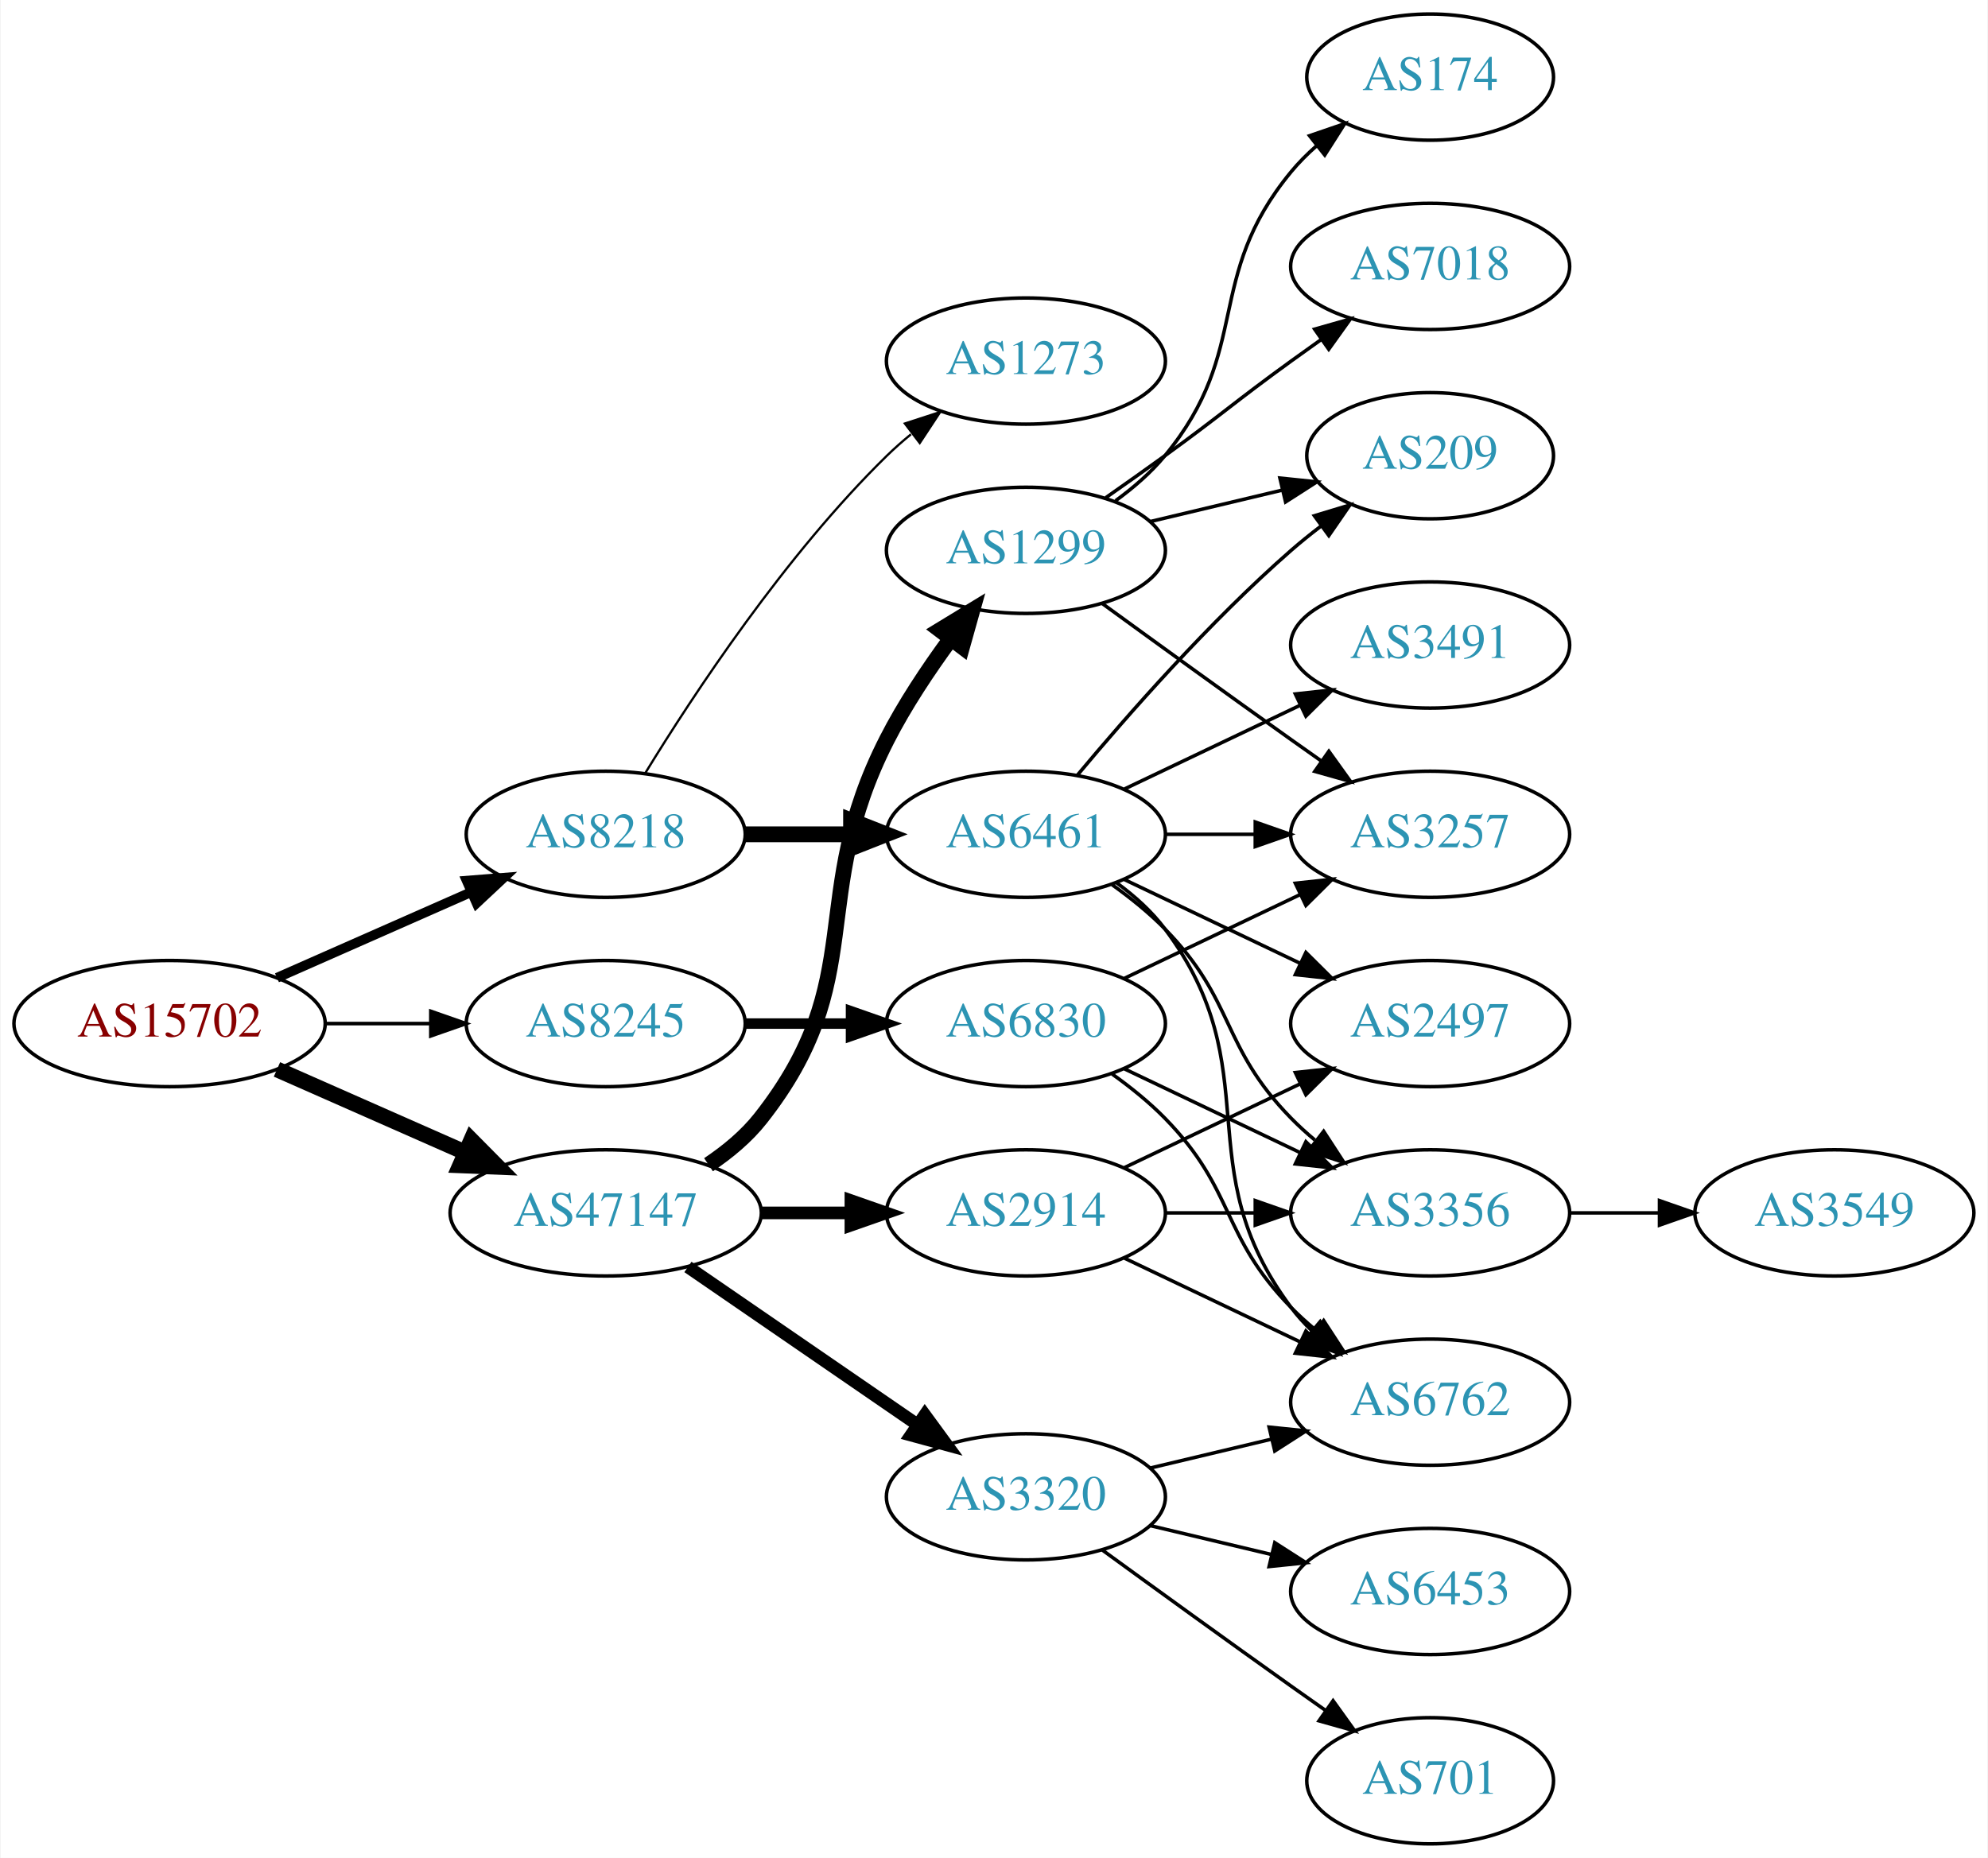
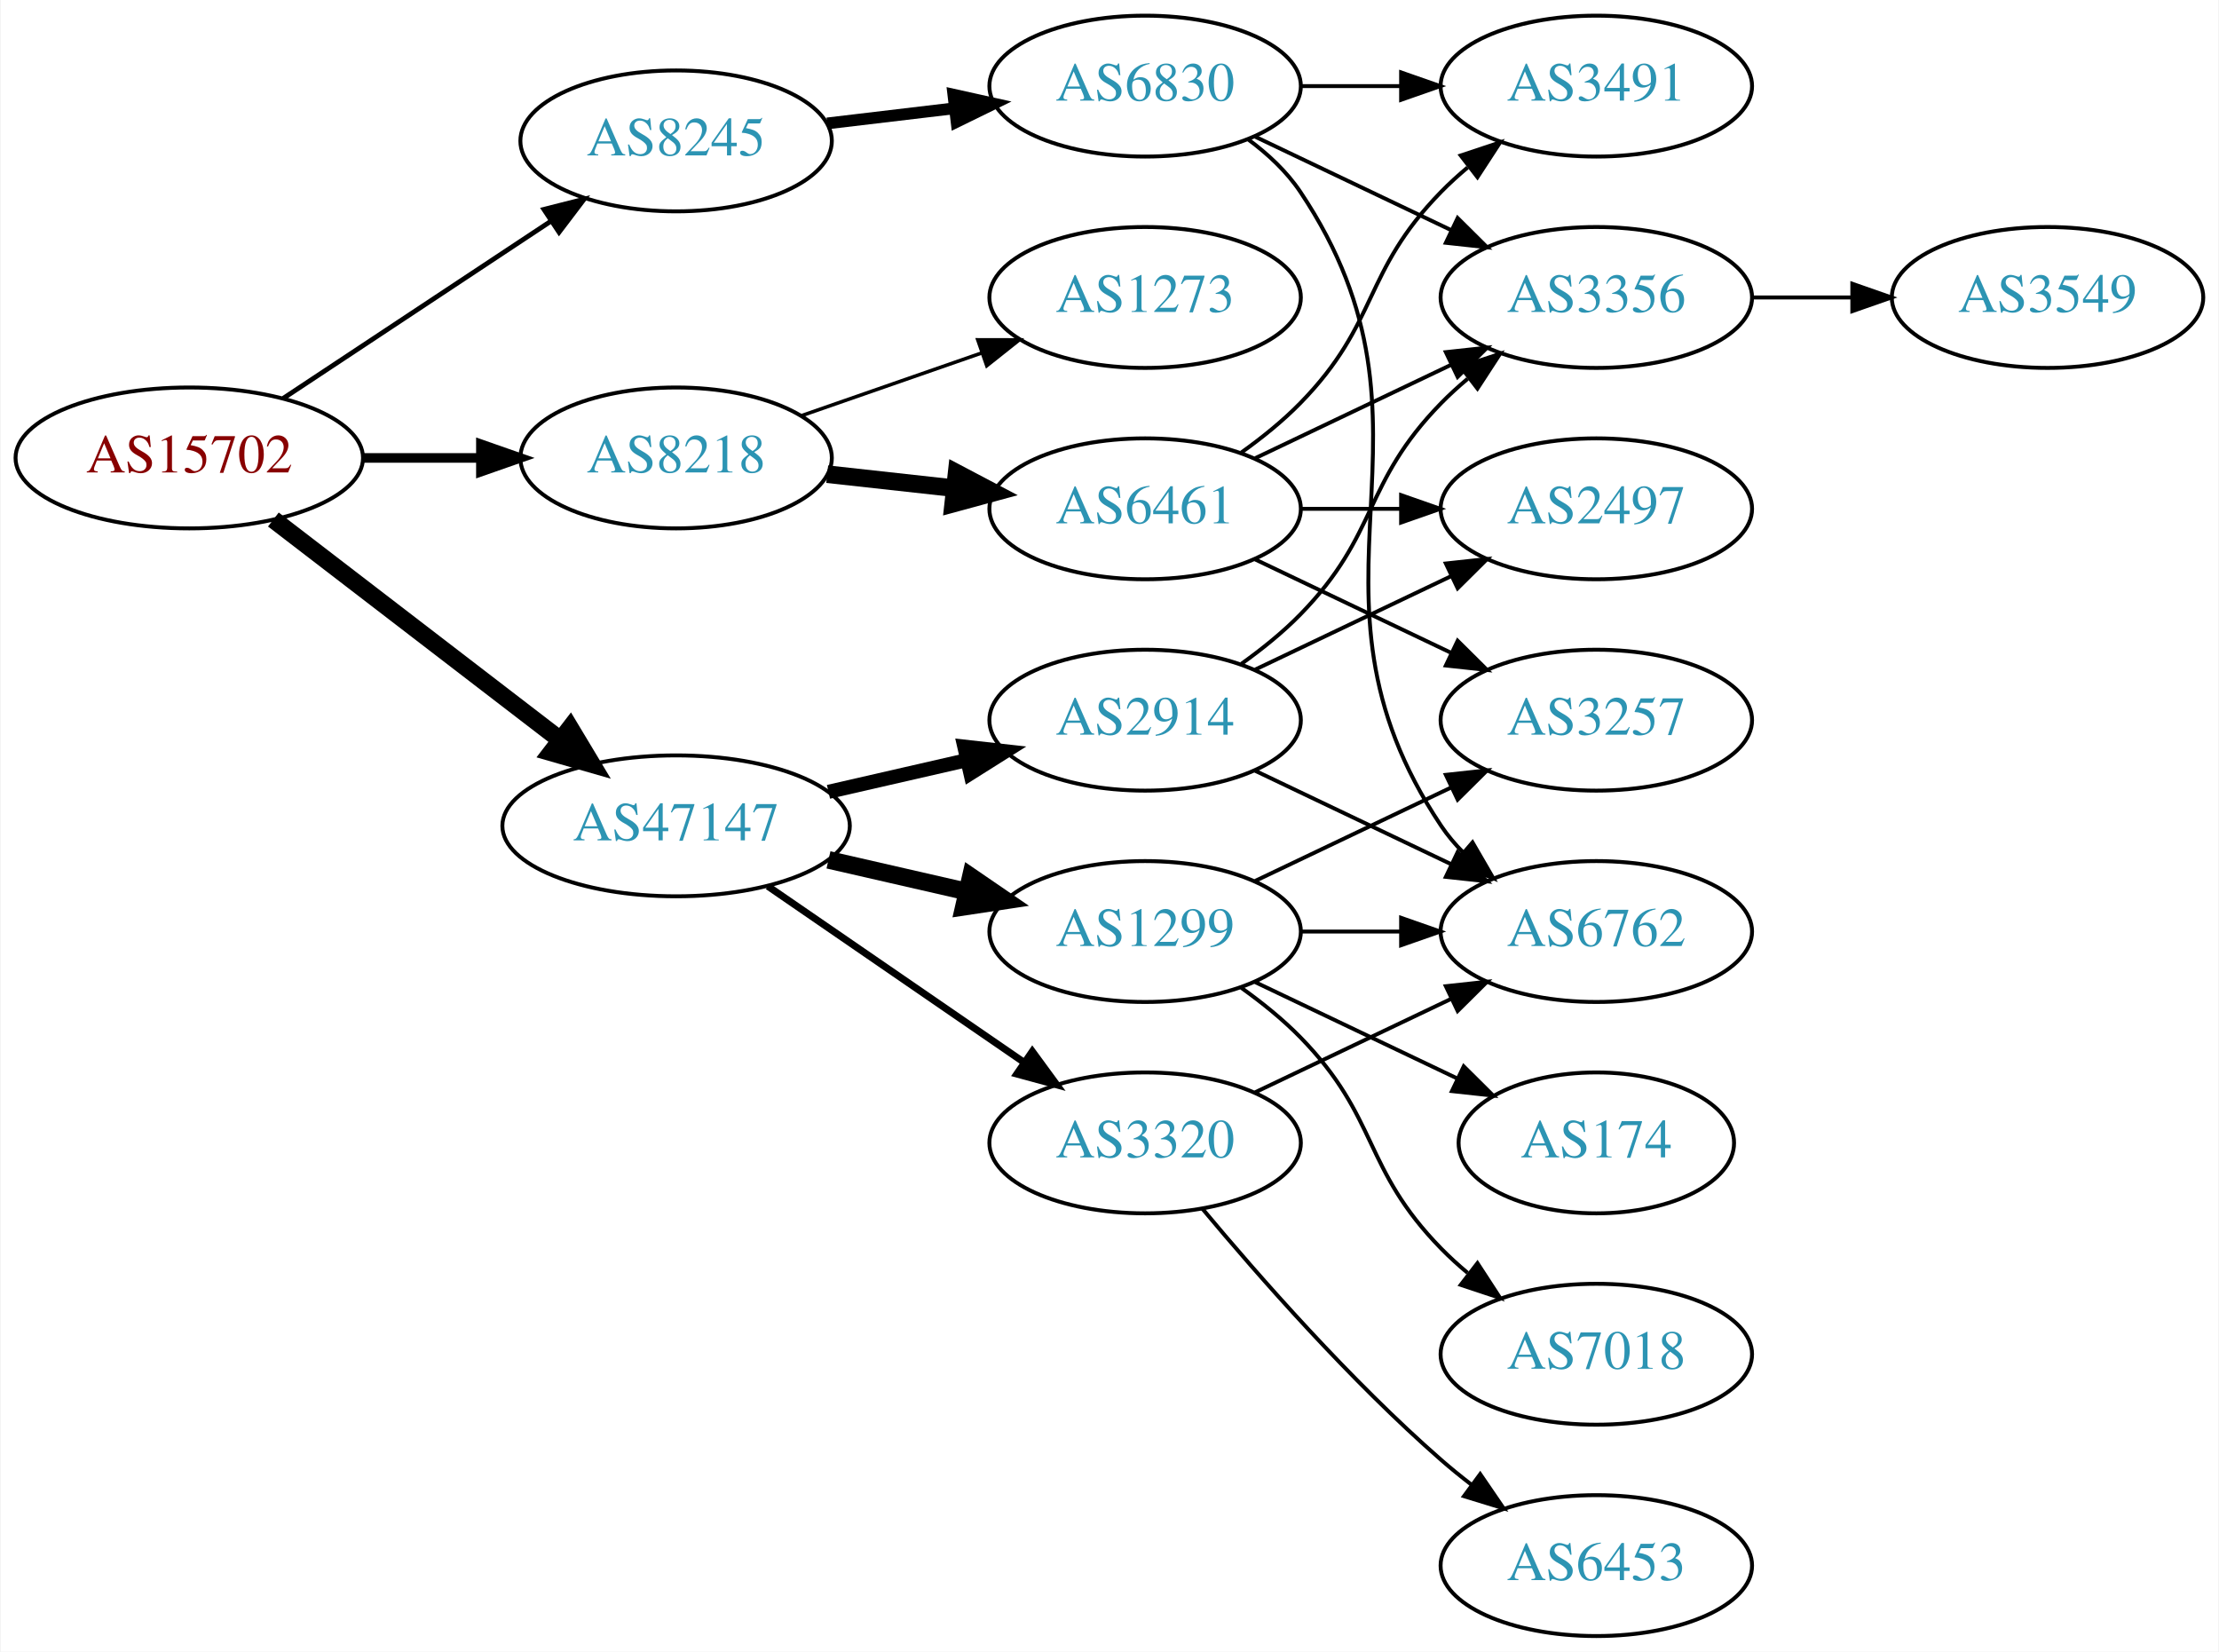
- <svg xmlns="http://www.w3.org/2000/svg" xmlns:xlink="http://www.w3.org/1999/xlink" width="567pt" height="530pt" viewBox="0.00 0.00 566.66 530.00">
-   <g id="graph0" class="graph" transform="scale(1 1) rotate(0) translate(4 526)">
-     <polygon fill="white" stroke="none" points="-4,4 -4,-526 562.663,-526 562.663,4 -4,4" />
+ <svg xmlns="http://www.w3.org/2000/svg" xmlns:xlink="http://www.w3.org/1999/xlink" width="567pt" height="422pt" viewBox="0.00 0.00 566.66 422.00">
+   <g id="graph0" class="graph" transform="scale(1 1) rotate(0) translate(4 418)">
+     <polygon fill="white" stroke="none" points="-4,4 -4,-418 562.663,-418 562.663,4 -4,4" />
    <g id="node1" class="node">
      <g id="a_node1">
        <a xlink:href="/asn/15702" xlink:title="AS15702 ~ Onstage Online GmbH [AT]">
-           <ellipse fill="#ffffff" stroke="black" cx="44.196" cy="-234" rx="44.393" ry="18" />
-           <text text-anchor="middle" x="44.196" y="-230.3" font-family="Times,serif" font-size="14.00" fill="#880000">AS15702</text>
+           <ellipse fill="#ffffff" stroke="black" cx="44.196" cy="-301" rx="44.393" ry="18" />
+           <text text-anchor="middle" x="44.196" y="-297.3" font-family="Times,serif" font-size="14.00" fill="#880000">AS15702</text>
        </a>
      </g>
    </g>
    <g id="node2" class="node">
      <g id="a_node2">
        <a xlink:href="/asn/8218" xlink:title="AS8218 ~ legacy Neotelecoms [FR]">
-           <ellipse fill="#ffffff" stroke="black" cx="168.588" cy="-288" rx="39.794" ry="18" />
-           <text text-anchor="middle" x="168.588" y="-284.3" font-family="Times,serif" font-size="14.00" fill="#2c94b3">AS8218</text>
+           <ellipse fill="#ffffff" stroke="black" cx="168.588" cy="-301" rx="39.794" ry="18" />
+           <text text-anchor="middle" x="168.588" y="-297.3" font-family="Times,serif" font-size="14.00" fill="#2c94b3">AS8218</text>
        </a>
      </g>
    </g>
    <g id="edge1" class="edge">
-       <path fill="none" stroke="black" stroke-width="2.769" d="M74.824,-247.072C91.418,-254.393 112.278,-263.597 130.011,-271.421" />
-       <polygon fill="black" stroke="black" stroke-width="2.769" points="128.933,-274.77 139.495,-275.605 131.758,-268.366 128.933,-274.77" />
+       <path fill="none" stroke="black" stroke-width="2.455" d="M88.692,-301C98.381,-301 108.717,-301 118.61,-301" />
+       <polygon fill="black" stroke="black" stroke-width="2.455" points="118.713,-304.5 128.713,-301 118.713,-297.5 118.713,-304.5" />
    </g>
    <g id="node3" class="node">
      <g id="a_node3">
        <a xlink:href="/asn/8245" xlink:title="AS8245 ~ Video-Broadcast GmbH [AT]">
-           <ellipse fill="#ffffff" stroke="black" cx="168.588" cy="-234" rx="39.794" ry="18" />
-           <text text-anchor="middle" x="168.588" y="-230.3" font-family="Times,serif" font-size="14.00" fill="#2c94b3">AS8245</text>
+           <ellipse fill="#ffffff" stroke="black" cx="168.588" cy="-382" rx="39.794" ry="18" />
+           <text text-anchor="middle" x="168.588" y="-378.3" font-family="Times,serif" font-size="14.00" fill="#2c94b3">AS8245</text>
        </a>
      </g>
    </g>
    <g id="edge2" class="edge">
-       <path fill="none" stroke="black" stroke-width="1.038" d="M88.692,-234C98.381,-234 108.717,-234 118.61,-234" />
-       <polygon fill="black" stroke="black" stroke-width="1.038" points="118.713,-237.5 128.713,-234 118.713,-230.5 118.713,-237.5" />
+       <path fill="none" stroke="black" stroke-width="1.227" d="M68.217,-316.235C87.571,-329.044 115.406,-347.466 136.696,-361.555" />
+       <polygon fill="black" stroke="black" stroke-width="1.227" points="134.813,-364.506 145.084,-367.107 138.676,-358.669 134.813,-364.506" />
    </g>
    <g id="node4" class="node">
      <g id="a_node4">
        <a xlink:href="/asn/47147" xlink:title="AS47147 ~ ANEXIA Internetdienstleistungs GmbH [AT]">
-           <ellipse fill="#ffffff" stroke="black" cx="168.588" cy="-180" rx="44.393" ry="18" />
-           <text text-anchor="middle" x="168.588" y="-176.3" font-family="Times,serif" font-size="14.00" fill="#2c94b3">AS47147</text>
+           <ellipse fill="#ffffff" stroke="black" cx="168.588" cy="-207" rx="44.393" ry="18" />
+           <text text-anchor="middle" x="168.588" y="-203.3" font-family="Times,serif" font-size="14.00" fill="#2c94b3">AS47147</text>
        </a>
      </g>
    </g>
    <g id="edge3" class="edge">
-       <path fill="none" stroke="black" stroke-width="4.5" d="M74.824,-220.928C90.941,-213.817 111.081,-204.931 128.473,-197.258" />
-       <polygon fill="black" stroke="black" stroke-width="4.5" points="130.249,-200.778 137.809,-193.139 127.071,-193.573 130.249,-200.778" />
+       <path fill="none" stroke="black" stroke-width="4.5" d="M65.682,-285.267C85.715,-269.88 116.402,-246.312 138.867,-229.058" />
+       <polygon fill="black" stroke="black" stroke-width="4.5" points="141.503,-231.999 147.036,-222.785 136.706,-225.753 141.503,-231.999" />
    </g>
    <g id="node5" class="node">
      <g id="a_node5">
        <a xlink:href="/asn/6461" xlink:title="AS6461 ~ ZAYO-6461 [US]">
          <ellipse fill="#ffffff" stroke="black" cx="288.431" cy="-288" rx="39.794" ry="18" />
          <text text-anchor="middle" x="288.431" y="-284.3" font-family="Times,serif" font-size="14.00" fill="#2c94b3">AS6461</text>
        </a>
      </g>
    </g>
    <g id="edge4" class="edge">
-       <path fill="none" stroke="black" stroke-width="4.5" d="M208.501,-288C218.054,-288 228.404,-288 238.367,-288" />
-       <polygon fill="black" stroke="black" stroke-width="4.5" points="238.559,-291.938 248.559,-288 238.559,-284.063 238.559,-291.938" />
+       <path fill="none" stroke="black" stroke-width="4.5" d="M207.198,-296.851C217.509,-295.713 228.827,-294.465 239.627,-293.274" />
+       <polygon fill="black" stroke="black" stroke-width="4.5" points="240.266,-297.165 249.774,-292.154 239.402,-289.337 240.266,-297.165" />
    </g>
    <g id="node6" class="node">
      <g id="a_node6">
        <a xlink:href="/asn/1273" xlink:title="AS1273 ~ Vodafone Group PLC [EU]">
-           <ellipse fill="#ffffff" stroke="black" cx="288.431" cy="-423" rx="39.794" ry="18" />
-           <text text-anchor="middle" x="288.431" y="-419.3" font-family="Times,serif" font-size="14.00" fill="#2c94b3">AS1273</text>
+           <ellipse fill="#ffffff" stroke="black" cx="288.431" cy="-342" rx="39.794" ry="18" />
+           <text text-anchor="middle" x="288.431" y="-338.3" font-family="Times,serif" font-size="14.00" fill="#2c94b3">AS1273</text>
        </a>
      </g>
    </g>
    <g id="edge5" class="edge">
-       <path fill="none" stroke="black" stroke-width="0.643" d="M179.854,-305.44C193.662,-327.991 219.851,-367.722 248.784,-396 250.924,-398.092 253.242,-400.137 255.642,-402.106" />
-       <polygon fill="black" stroke="black" stroke-width="0.643" points="253.908,-405.185 263.983,-408.464 258.152,-399.618 253.908,-405.185" />
+       <path fill="none" stroke="black" stroke-width="0.9" d="M200.55,-311.772C214.647,-316.677 231.523,-322.548 246.636,-327.807" />
+       <polygon fill="black" stroke="black" stroke-width="0.9" points="245.672,-331.177 256.267,-331.157 247.972,-324.566 245.672,-331.177" />
+     </g>
+     <g id="node12" class="node">
+       <g id="a_node12">
+         <a xlink:href="/asn/6830" xlink:title="AS6830 ~ LGI-UPC [AT]">
+           <ellipse fill="#ffffff" stroke="black" cx="288.431" cy="-396" rx="39.794" ry="18" />
+           <text text-anchor="middle" x="288.431" y="-392.3" font-family="Times,serif" font-size="14.00" fill="#2c94b3">AS6830</text>
+         </a>
+       </g>
+     </g>
+     <g id="edge11" class="edge">
+       <path fill="none" stroke="black" stroke-width="3" d="M207.198,-386.468C217.509,-387.693 228.827,-389.038 239.627,-390.321" />
+       <polygon fill="black" stroke="black" stroke-width="3" points="239.431,-393.822 249.774,-391.526 240.257,-386.871 239.431,-393.822" />
    </g>
    <g id="node14" class="node">
      <g id="a_node14">
-         <a xlink:href="/asn/6830" xlink:title="AS6830 ~ LGI-UPC [AT]">
+         <a xlink:href="/asn/2914" xlink:title="AS2914 ~ NTT America, Inc. [US]">
          <ellipse fill="#ffffff" stroke="black" cx="288.431" cy="-234" rx="39.794" ry="18" />
-           <text text-anchor="middle" x="288.431" y="-230.3" font-family="Times,serif" font-size="14.00" fill="#2c94b3">AS6830</text>
-         </a>
-       </g>
-     </g>
-     <g id="edge13" class="edge">
-       <path fill="none" stroke="black" stroke-width="3" d="M208.501,-234C218.054,-234 228.404,-234 238.367,-234" />
-       <polygon fill="black" stroke="black" stroke-width="3" points="238.559,-237.5 248.559,-234 238.559,-230.5 238.559,-237.5" />
+           <text text-anchor="middle" x="288.431" y="-230.3" font-family="Times,serif" font-size="14.00" fill="#2c94b3">AS2914</text>
+         </a>
+       </g>
+     </g>
+     <g id="edge15" class="edge">
+       <path fill="none" stroke="black" stroke-width="3.6" d="M207.523,-215.692C218.764,-218.267 231.176,-221.111 242.799,-223.774" />
+       <polygon fill="black" stroke="black" stroke-width="3.6" points="242.232,-227.235 252.761,-226.057 243.795,-220.412 242.232,-227.235" />
    </g>
    <g id="node15" class="node">
      <g id="a_node15">
-         <a xlink:href="/asn/3320" xlink:title="AS3320 ~ DTAG [DE]">
-           <ellipse fill="#ffffff" stroke="black" cx="288.431" cy="-99" rx="39.794" ry="18" />
-           <text text-anchor="middle" x="288.431" y="-95.3" font-family="Times,serif" font-size="14.00" fill="#2c94b3">AS3320</text>
-         </a>
-       </g>
-     </g>
-     <g id="edge17" class="edge">
-       <path fill="none" stroke="black" stroke-width="3.6" d="M192.031,-164.574C210.612,-151.802 237.173,-133.545 257.553,-119.537" />
-       <polygon fill="black" stroke="black" stroke-width="3.6" points="259.609,-122.371 265.867,-113.822 255.643,-116.602 259.609,-122.371" />
+         <a xlink:href="/asn/1299" xlink:title="AS1299 ~ Telia Carrier [EU]">
+           <ellipse fill="#ffffff" stroke="black" cx="288.431" cy="-180" rx="39.794" ry="18" />
+           <text text-anchor="middle" x="288.431" y="-176.3" font-family="Times,serif" font-size="14.00" fill="#2c94b3">AS1299</text>
+         </a>
+       </g>
+     </g>
+     <g id="edge16" class="edge">
+       <path fill="none" stroke="black" stroke-width="4.5" d="M207.523,-198.308C218.764,-195.733 231.176,-192.889 242.799,-190.226" />
+       <polygon fill="black" stroke="black" stroke-width="4.5" points="243.893,-194.015 252.761,-187.943 242.134,-186.339 243.893,-194.015" />
    </g>
    <g id="node16" class="node">
      <g id="a_node16">
-         <a xlink:href="/asn/1299" xlink:title="AS1299 ~ Telia Carrier [EU]">
-           <ellipse fill="#ffffff" stroke="black" cx="288.431" cy="-369" rx="39.794" ry="18" />
-           <text text-anchor="middle" x="288.431" y="-365.3" font-family="Times,serif" font-size="14.00" fill="#2c94b3">AS1299</text>
-         </a>
-       </g>
+         <a xlink:href="/asn/3320" xlink:title="AS3320 ~ DTAG [DE]">
+           <ellipse fill="#ffffff" stroke="black" cx="288.431" cy="-126" rx="39.794" ry="18" />
+           <text text-anchor="middle" x="288.431" y="-122.3" font-family="Times,serif" font-size="14.00" fill="#2c94b3">AS3320</text>
+         </a>
+       </g>
+     </g>
+     <g id="edge17" class="edge">
+       <path fill="none" stroke="black" stroke-width="1.8" d="M192.031,-191.574C210.612,-178.802 237.173,-160.545 257.553,-146.537" />
+       <polygon fill="black" stroke="black" stroke-width="1.8" points="259.609,-149.371 265.867,-140.822 255.643,-143.602 259.609,-149.371" />
+     </g>
+     <g id="node7" class="node">
+       <g id="a_node7">
+         <a xlink:href="/asn/3257" xlink:title="AS3257 ~ GTT [DE]">
+           <ellipse fill="#ffffff" stroke="black" cx="403.724" cy="-234" rx="39.794" ry="18" />
+           <text text-anchor="middle" x="403.724" y="-230.3" font-family="Times,serif" font-size="14.00" fill="#2c94b3">AS3257</text>
+         </a>
+       </g>
+     </g>
+     <g id="edge6" class="edge">
+       <path fill="none" stroke="black" d="M316.567,-275.066C331.561,-267.919 350.382,-258.948 366.605,-251.215" />
+       <polygon fill="black" stroke="black" points="368.288,-254.291 375.809,-246.829 365.276,-247.972 368.288,-254.291" />
+     </g>
+     <g id="node8" class="node">
+       <g id="a_node8">
+         <a xlink:href="/asn/2497" xlink:title="AS2497 ~ Internet Initiative Japan Inc. [JP]">
+           <ellipse fill="#ffffff" stroke="black" cx="403.724" cy="-288" rx="39.794" ry="18" />
+           <text text-anchor="middle" x="403.724" y="-284.3" font-family="Times,serif" font-size="14.00" fill="#2c94b3">AS2497</text>
+         </a>
+       </g>
+     </g>
+     <g id="edge7" class="edge">
+       <path fill="none" stroke="black" d="M328.103,-288C336.306,-288 345.07,-288 353.602,-288" />
+       <polygon fill="black" stroke="black" points="353.841,-291.5 363.841,-288 353.841,-284.5 353.841,-291.5" />
+     </g>
+     <g id="node9" class="node">
+       <g id="a_node9">
+         <a xlink:href="/asn/3356" xlink:title="AS3356 ~ Level 3 Parent, LLC [US]">
+           <ellipse fill="#ffffff" stroke="black" cx="403.724" cy="-342" rx="39.794" ry="18" />
+           <text text-anchor="middle" x="403.724" y="-338.3" font-family="Times,serif" font-size="14.00" fill="#2c94b3">AS3356</text>
+         </a>
+       </g>
+     </g>
+     <g id="edge8" class="edge">
+       <path fill="none" stroke="black" d="M316.567,-300.934C331.561,-308.081 350.382,-317.052 366.605,-324.785" />
+       <polygon fill="black" stroke="black" points="365.276,-328.028 375.809,-329.171 368.288,-321.709 365.276,-328.028" />
+     </g>
+     <g id="node10" class="node">
+       <g id="a_node10">
+         <a xlink:href="/asn/3491" xlink:title="AS3491 ~ PCCW Global, Inc. [US]">
+           <ellipse fill="#ffffff" stroke="black" cx="403.724" cy="-396" rx="39.794" ry="18" />
+           <text text-anchor="middle" x="403.724" y="-392.3" font-family="Times,serif" font-size="14.00" fill="#2c94b3">AS3491</text>
+         </a>
+       </g>
+     </g>
+     <g id="edge9" class="edge">
+       <path fill="none" stroke="black" d="M313.025,-302.389C318.281,-306.148 323.613,-310.437 328.077,-315 348.25,-335.617 343.905,-348.383 364.077,-369 366.17,-371.139 368.453,-373.218 370.83,-375.21" />
+       <polygon fill="black" stroke="black" points="369.074,-378.275 379.13,-381.611 373.349,-372.732 369.074,-378.275" />
+     </g>
+     <g id="node11" class="node">
+       <g id="a_node11">
+         <a xlink:href="/asn/3549" xlink:title="AS3549 ~ Level 3 Parent, LLC [US]">
+           <ellipse fill="#ffffff" stroke="black" cx="519.017" cy="-342" rx="39.794" ry="18" />
+           <text text-anchor="middle" x="519.017" y="-338.3" font-family="Times,serif" font-size="14.00" fill="#2c94b3">AS3549</text>
+         </a>
+       </g>
+     </g>
+     <g id="edge10" class="edge">
+       <path fill="none" stroke="black" d="M443.396,-342C451.599,-342 460.363,-342 468.895,-342" />
+       <polygon fill="black" stroke="black" points="469.134,-345.5 479.134,-342 469.134,-338.5 469.134,-345.5" />
+     </g>
+     <g id="edge12" class="edge">
+       <path fill="none" stroke="black" d="M316.567,-383.066C331.561,-375.919 350.382,-366.948 366.605,-359.215" />
+       <polygon fill="black" stroke="black" points="368.288,-362.291 375.809,-354.829 365.276,-355.972 368.288,-362.291" />
+     </g>
+     <g id="edge14" class="edge">
+       <path fill="none" stroke="black" d="M328.103,-396C336.306,-396 345.07,-396 353.602,-396" />
+       <polygon fill="black" stroke="black" points="353.841,-399.5 363.841,-396 353.841,-392.5 353.841,-399.5" />
+     </g>
+     <g id="node13" class="node">
+       <g id="a_node13">
+         <a xlink:href="/asn/6762" xlink:title="AS6762 ~ TELECOM ITALIA SPARKLE S.p.A. [IT]">
+           <ellipse fill="#ffffff" stroke="black" cx="403.724" cy="-180" rx="39.794" ry="18" />
+           <text text-anchor="middle" x="403.724" y="-176.3" font-family="Times,serif" font-size="14.00" fill="#2c94b3">AS6762</text>
+         </a>
+       </g>
+     </g>
+     <g id="edge13" class="edge">
+       <path fill="none" stroke="black" d="M314.75,-382.393C319.806,-378.649 324.617,-374.169 328.077,-369 369.102,-307.706 323.053,-268.294 364.077,-207 365.699,-204.577 367.618,-202.305 369.72,-200.19" />
+       <polygon fill="black" stroke="black" points="372.087,-202.771 377.405,-193.607 367.533,-197.454 372.087,-202.771" />
+     </g>
+     <g id="edge19" class="edge">
+       <path fill="none" stroke="black" d="M316.567,-246.934C331.561,-254.081 350.382,-263.052 366.605,-270.785" />
+       <polygon fill="black" stroke="black" points="365.276,-274.028 375.809,-275.171 368.288,-267.709 365.276,-274.028" />
    </g>
    <g id="edge18" class="edge">
-       <path fill="none" stroke="black" stroke-width="4.5" d="M197.904,-193.739C203.419,-197.433 208.736,-201.858 212.784,-207 244.083,-246.754 225.804,-269.923 248.784,-315 253.811,-324.86 260.502,-334.919 266.903,-343.641" />
-       <polygon fill="black" stroke="black" stroke-width="4.5" points="263.955,-346.27 273.134,-351.86 270.231,-341.512 263.955,-346.27" />
+       <path fill="none" stroke="black" d="M313.025,-248.389C318.281,-252.148 323.613,-256.437 328.077,-261 348.25,-281.617 343.905,-294.383 364.077,-315 366.17,-317.139 368.453,-319.218 370.83,-321.21" />
+       <polygon fill="black" stroke="black" points="369.074,-324.275 379.13,-327.611 373.349,-318.732 369.074,-324.275" />
+     </g>
+     <g id="edge20" class="edge">
+       <path fill="none" stroke="black" d="M316.567,-221.066C331.561,-213.919 350.382,-204.948 366.605,-197.215" />
+       <polygon fill="black" stroke="black" points="368.288,-200.291 375.809,-192.829 365.276,-193.972 368.288,-200.291" />
+     </g>
+     <g id="edge23" class="edge">
+       <path fill="none" stroke="black" d="M316.567,-192.934C331.561,-200.081 350.382,-209.052 366.605,-216.785" />
+       <polygon fill="black" stroke="black" points="365.276,-220.028 375.809,-221.171 368.288,-213.709 365.276,-220.028" />
+     </g>
+     <g id="edge24" class="edge">
+       <path fill="none" stroke="black" d="M328.103,-180C336.306,-180 345.07,-180 353.602,-180" />
+       <polygon fill="black" stroke="black" points="353.841,-183.5 363.841,-180 353.841,-176.5 353.841,-183.5" />
    </g>
    <g id="node17" class="node">
      <g id="a_node17">
-         <a xlink:href="/asn/2914" xlink:title="AS2914 ~ NTT America, Inc. [US]">
-           <ellipse fill="#ffffff" stroke="black" cx="288.431" cy="-180" rx="39.794" ry="18" />
-           <text text-anchor="middle" x="288.431" y="-176.3" font-family="Times,serif" font-size="14.00" fill="#2c94b3">AS2914</text>
-         </a>
-       </g>
-     </g>
-     <g id="edge19" class="edge">
-       <path fill="none" stroke="black" stroke-width="3.6" d="M212.799,-180C221.112,-180 229.875,-180 238.357,-180" />
-       <polygon fill="black" stroke="black" stroke-width="3.6" points="238.516,-183.5 248.516,-180 238.516,-176.5 238.516,-183.5" />
-     </g>
-     <g id="node7" class="node">
-       <g id="a_node7">
-         <a xlink:href="/asn/3491" xlink:title="AS3491 ~ PCCW Global, Inc. [US]">
-           <ellipse fill="#ffffff" stroke="black" cx="403.724" cy="-342" rx="39.794" ry="18" />
-           <text text-anchor="middle" x="403.724" y="-338.3" font-family="Times,serif" font-size="14.00" fill="#2c94b3">AS3491</text>
-         </a>
-       </g>
-     </g>
-     <g id="edge6" class="edge">
-       <path fill="none" stroke="black" d="M316.567,-300.934C331.561,-308.081 350.382,-317.052 366.605,-324.785" />
-       <polygon fill="black" stroke="black" points="365.276,-328.028 375.809,-329.171 368.288,-321.709 365.276,-328.028" />
-     </g>
-     <g id="node8" class="node">
-       <g id="a_node8">
-         <a xlink:href="/asn/209" xlink:title="AS209 ~ CenturyLink Communications, LLC [US]">
-           <ellipse fill="#ffffff" stroke="black" cx="403.724" cy="-396" rx="35.194" ry="18" />
-           <text text-anchor="middle" x="403.724" y="-392.3" font-family="Times,serif" font-size="14.00" fill="#2c94b3">AS209</text>
-         </a>
-       </g>
-     </g>
-     <g id="edge7" class="edge">
-       <path fill="none" stroke="black" d="M303.061,-304.817C317.343,-321.929 340.89,-348.745 364.077,-369 366.747,-371.332 369.62,-373.648 372.55,-375.886" />
-       <polygon fill="black" stroke="black" points="370.701,-378.87 380.841,-381.939 374.828,-373.216 370.701,-378.87" />
-     </g>
-     <g id="node9" class="node">
-       <g id="a_node9">
-         <a xlink:href="/asn/3257" xlink:title="AS3257 ~ GTT [DE]">
-           <ellipse fill="#ffffff" stroke="black" cx="403.724" cy="-288" rx="39.794" ry="18" />
-           <text text-anchor="middle" x="403.724" y="-284.3" font-family="Times,serif" font-size="14.00" fill="#2c94b3">AS3257</text>
-         </a>
-       </g>
-     </g>
-     <g id="edge8" class="edge">
-       <path fill="none" stroke="black" d="M328.103,-288C336.306,-288 345.07,-288 353.602,-288" />
-       <polygon fill="black" stroke="black" points="353.841,-291.5 363.841,-288 353.841,-284.5 353.841,-291.5" />
-     </g>
-     <g id="node10" class="node">
-       <g id="a_node10">
-         <a xlink:href="/asn/2497" xlink:title="AS2497 ~ Internet Initiative Japan Inc. [JP]">
-           <ellipse fill="#ffffff" stroke="black" cx="403.724" cy="-234" rx="39.794" ry="18" />
-           <text text-anchor="middle" x="403.724" y="-230.3" font-family="Times,serif" font-size="14.00" fill="#2c94b3">AS2497</text>
-         </a>
-       </g>
-     </g>
-     <g id="edge9" class="edge">
-       <path fill="none" stroke="black" d="M316.567,-275.066C331.561,-267.919 350.382,-258.948 366.605,-251.215" />
-       <polygon fill="black" stroke="black" points="368.288,-254.291 375.809,-246.829 365.276,-247.972 368.288,-254.291" />
-     </g>
-     <g id="node11" class="node">
-       <g id="a_node11">
-         <a xlink:href="/asn/3356" xlink:title="AS3356 ~ Level 3 Parent, LLC [US]">
-           <ellipse fill="#ffffff" stroke="black" cx="403.724" cy="-180" rx="39.794" ry="18" />
-           <text text-anchor="middle" x="403.724" y="-176.3" font-family="Times,serif" font-size="14.00" fill="#2c94b3">AS3356</text>
-         </a>
-       </g>
-     </g>
-     <g id="edge10" class="edge">
-       <path fill="none" stroke="black" d="M313.025,-273.611C318.281,-269.852 323.613,-265.563 328.077,-261 348.25,-240.383 343.905,-227.617 364.077,-207 366.17,-204.861 368.453,-202.782 370.83,-200.79" />
-       <polygon fill="black" stroke="black" points="373.349,-203.268 379.13,-194.389 369.074,-197.725 373.349,-203.268" />
-     </g>
-     <g id="node12" class="node">
-       <g id="a_node12">
-         <a xlink:href="/asn/6762" xlink:title="AS6762 ~ TELECOM ITALIA SPARKLE S.p.A. [IT]">
-           <ellipse fill="#ffffff" stroke="black" cx="403.724" cy="-126" rx="39.794" ry="18" />
-           <text text-anchor="middle" x="403.724" y="-122.3" font-family="Times,serif" font-size="14.00" fill="#2c94b3">AS6762</text>
-         </a>
-       </g>
-     </g>
-     <g id="edge11" class="edge">
-       <path fill="none" stroke="black" d="M314.362,-274.118C319.438,-270.389 324.356,-265.984 328.077,-261 358.349,-220.458 333.806,-193.542 364.077,-153 365.822,-150.664 367.829,-148.455 369.992,-146.383" />
-       <polygon fill="black" stroke="black" points="372.352,-148.973 377.793,-139.882 367.87,-143.595 372.352,-148.973" />
-     </g>
-     <g id="node13" class="node">
-       <g id="a_node13">
-         <a xlink:href="/asn/3549" xlink:title="AS3549 ~ Level 3 Parent, LLC [US]">
-           <ellipse fill="#ffffff" stroke="black" cx="519.017" cy="-180" rx="39.794" ry="18" />
-           <text text-anchor="middle" x="519.017" y="-176.3" font-family="Times,serif" font-size="14.00" fill="#2c94b3">AS3549</text>
-         </a>
-       </g>
-     </g>
-     <g id="edge12" class="edge">
-       <path fill="none" stroke="black" d="M443.396,-180C451.599,-180 460.363,-180 468.895,-180" />
-       <polygon fill="black" stroke="black" points="469.134,-183.5 479.134,-180 469.134,-176.5 469.134,-183.5" />
-     </g>
-     <g id="edge14" class="edge">
-       <path fill="none" stroke="black" d="M316.567,-246.934C331.561,-254.081 350.382,-263.052 366.605,-270.785" />
-       <polygon fill="black" stroke="black" points="365.276,-274.028 375.809,-275.171 368.288,-267.709 365.276,-274.028" />
-     </g>
-     <g id="edge16" class="edge">
-       <path fill="none" stroke="black" d="M316.567,-221.066C331.561,-213.919 350.382,-204.948 366.605,-197.215" />
-       <polygon fill="black" stroke="black" points="368.288,-200.291 375.809,-192.829 365.276,-193.972 368.288,-200.291" />
-     </g>
-     <g id="edge15" class="edge">
-       <path fill="none" stroke="black" d="M313.025,-219.611C318.281,-215.852 323.613,-211.563 328.077,-207 348.25,-186.383 343.905,-173.617 364.077,-153 366.17,-150.861 368.453,-148.782 370.83,-146.79" />
-       <polygon fill="black" stroke="black" points="373.349,-149.268 379.13,-140.389 369.074,-143.725 373.349,-149.268" />
-     </g>
-     <g id="edge22" class="edge">
-       <path fill="none" stroke="black" d="M324.038,-107.248C334.909,-109.838 347.064,-112.735 358.506,-115.462" />
-       <polygon fill="black" stroke="black" points="357.789,-118.889 368.328,-117.803 359.412,-112.08 357.789,-118.889" />
+         <a xlink:href="/asn/174" xlink:title="AS174 ~ Cogent Communications [US]">
+           <ellipse fill="#ffffff" stroke="black" cx="403.724" cy="-126" rx="35.194" ry="18" />
+           <text text-anchor="middle" x="403.724" y="-122.3" font-family="Times,serif" font-size="14.00" fill="#2c94b3">AS174</text>
+         </a>
+       </g>
+     </g>
+     <g id="edge21" class="edge">
+       <path fill="none" stroke="black" d="M316.567,-167.066C331.999,-159.71 351.485,-150.423 368.02,-142.541" />
+       <polygon fill="black" stroke="black" points="369.84,-145.551 377.361,-138.089 366.828,-139.232 369.84,-145.551" />
    </g>
    <g id="node18" class="node">
      <g id="a_node18">
-         <a xlink:href="/asn/6453" xlink:title="AS6453 ~ TATA COMMUNICATIONS (AMERICA) INC [US]">
+         <a xlink:href="/asn/7018" xlink:title="AS7018 ~ AT&amp;T Services, Inc. [US]">
          <ellipse fill="#ffffff" stroke="black" cx="403.724" cy="-72" rx="39.794" ry="18" />
-           <text text-anchor="middle" x="403.724" y="-68.3" font-family="Times,serif" font-size="14.00" fill="#2c94b3">AS6453</text>
-         </a>
-       </g>
-     </g>
-     <g id="edge20" class="edge">
-       <path fill="none" stroke="black" d="M324.038,-90.752C334.909,-88.162 347.064,-85.265 358.506,-82.538" />
-       <polygon fill="black" stroke="black" points="359.412,-85.92 368.328,-80.197 357.789,-79.111 359.412,-85.92" />
+           <text text-anchor="middle" x="403.724" y="-68.3" font-family="Times,serif" font-size="14.00" fill="#2c94b3">AS7018</text>
+         </a>
+       </g>
+     </g>
+     <g id="edge22" class="edge">
+       <path fill="none" stroke="black" d="M313.025,-165.611C318.281,-161.852 323.613,-157.563 328.077,-153 348.25,-132.383 343.905,-119.617 364.077,-99 366.17,-96.861 368.453,-94.782 370.83,-92.79" />
+       <polygon fill="black" stroke="black" points="373.349,-95.268 379.13,-86.389 369.074,-89.725 373.349,-95.268" />
+     </g>
+     <g id="edge26" class="edge">
+       <path fill="none" stroke="black" d="M316.567,-138.934C331.561,-146.081 350.382,-155.052 366.605,-162.785" />
+       <polygon fill="black" stroke="black" points="365.276,-166.028 375.809,-167.171 368.288,-159.709 365.276,-166.028" />
    </g>
    <g id="node19" class="node">
      <g id="a_node19">
-         <a xlink:href="/asn/701" xlink:title="AS701 ~ UUNET [US]">
-           <ellipse fill="#ffffff" stroke="black" cx="403.724" cy="-18" rx="35.194" ry="18" />
-           <text text-anchor="middle" x="403.724" y="-14.3" font-family="Times,serif" font-size="14.00" fill="#2c94b3">AS701</text>
-         </a>
-       </g>
-     </g>
-     <g id="edge21" class="edge">
-       <path fill="none" stroke="black" d="M310.279,-83.778C325.213,-72.909 345.827,-57.975 364.077,-45 367.288,-42.718 370.657,-40.339 374.011,-37.982" />
-       <polygon fill="black" stroke="black" points="376.039,-40.834 382.222,-32.23 372.023,-35.101 376.039,-40.834" />
-     </g>
-     <g id="edge26" class="edge">
-       <path fill="none" stroke="black" d="M324.038,-377.248C335.833,-380.058 349.137,-383.229 361.405,-386.153" />
-       <polygon fill="black" stroke="black" points="360.871,-389.624 371.41,-388.537 362.494,-382.814 360.871,-389.624" />
-     </g>
-     <g id="edge24" class="edge">
-       <path fill="none" stroke="black" d="M310.279,-353.778C325.213,-342.909 345.827,-327.975 364.077,-315 366.898,-312.995 369.841,-310.915 372.789,-308.841" />
-       <polygon fill="black" stroke="black" points="374.835,-311.681 381.013,-303.074 370.816,-305.95 374.835,-311.681" />
-     </g>
-     <g id="node20" class="node">
-       <g id="a_node20">
-         <a xlink:href="/asn/7018" xlink:title="AS7018 ~ AT&amp;T Services, Inc. [US]">
-           <ellipse fill="#ffffff" stroke="black" cx="403.724" cy="-450" rx="39.794" ry="18" />
-           <text text-anchor="middle" x="403.724" y="-446.3" font-family="Times,serif" font-size="14.00" fill="#2c94b3">AS7018</text>
-         </a>
-       </g>
-     </g>
-     <g id="edge23" class="edge">
-       <path fill="none" stroke="black" d="M311.188,-384.009C316.722,-387.879 322.641,-392.064 328.077,-396 344.277,-407.729 347.877,-411.271 364.077,-423 366.88,-425.029 369.812,-427.125 372.752,-429.21" />
-       <polygon fill="black" stroke="black" points="370.775,-432.097 380.967,-434.991 374.803,-426.373 370.775,-432.097" />
-     </g>
-     <g id="node21" class="node">
-       <g id="a_node21">
-         <a xlink:href="/asn/174" xlink:title="AS174 ~ Cogent Communications [US]">
-           <ellipse fill="#ffffff" stroke="black" cx="403.724" cy="-504" rx="35.194" ry="18" />
-           <text text-anchor="middle" x="403.724" y="-500.3" font-family="Times,serif" font-size="14.00" fill="#2c94b3">AS174</text>
+         <a xlink:href="/asn/6453" xlink:title="AS6453 ~ TATA COMMUNICATIONS (AMERICA) INC [US]">
+           <ellipse fill="#ffffff" stroke="black" cx="403.724" cy="-18" rx="39.794" ry="18" />
+           <text text-anchor="middle" x="403.724" y="-14.3" font-family="Times,serif" font-size="14.00" fill="#2c94b3">AS6453</text>
        </a>
      </g>
    </g>
    <g id="edge25" class="edge">
-       <path fill="none" stroke="black" d="M314.012,-383.156C319.106,-386.872 324.12,-391.201 328.077,-396 353.142,-426.394 339.013,-446.606 364.077,-477 366.212,-479.589 368.655,-482.041 371.251,-484.334" />
-       <polygon fill="black" stroke="black" points="369.329,-487.275 379.35,-490.712 373.66,-481.775 369.329,-487.275" />
-     </g>
-     <g id="edge27" class="edge">
-       <path fill="none" stroke="black" d="M316.567,-192.934C331.561,-200.081 350.382,-209.052 366.605,-216.785" />
-       <polygon fill="black" stroke="black" points="365.276,-220.028 375.809,-221.171 368.288,-213.709 365.276,-220.028" />
-     </g>
-     <g id="edge28" class="edge">
-       <path fill="none" stroke="black" d="M328.103,-180C336.306,-180 345.07,-180 353.602,-180" />
-       <polygon fill="black" stroke="black" points="353.841,-183.5 363.841,-180 353.841,-176.5 353.841,-183.5" />
-     </g>
-     <g id="edge29" class="edge">
-       <path fill="none" stroke="black" d="M316.567,-167.066C331.561,-159.919 350.382,-150.948 366.605,-143.215" />
-       <polygon fill="black" stroke="black" points="368.288,-146.291 375.809,-138.829 365.276,-139.972 368.288,-146.291" />
+       <path fill="none" stroke="black" d="M303.061,-109.183C317.343,-92.071 340.89,-65.255 364.077,-45 366.543,-42.846 369.182,-40.706 371.879,-38.628" />
+       <polygon fill="black" stroke="black" points="374.052,-41.375 380.033,-32.63 369.904,-35.736 374.052,-41.375" />
    </g>
  </g>
</svg>
